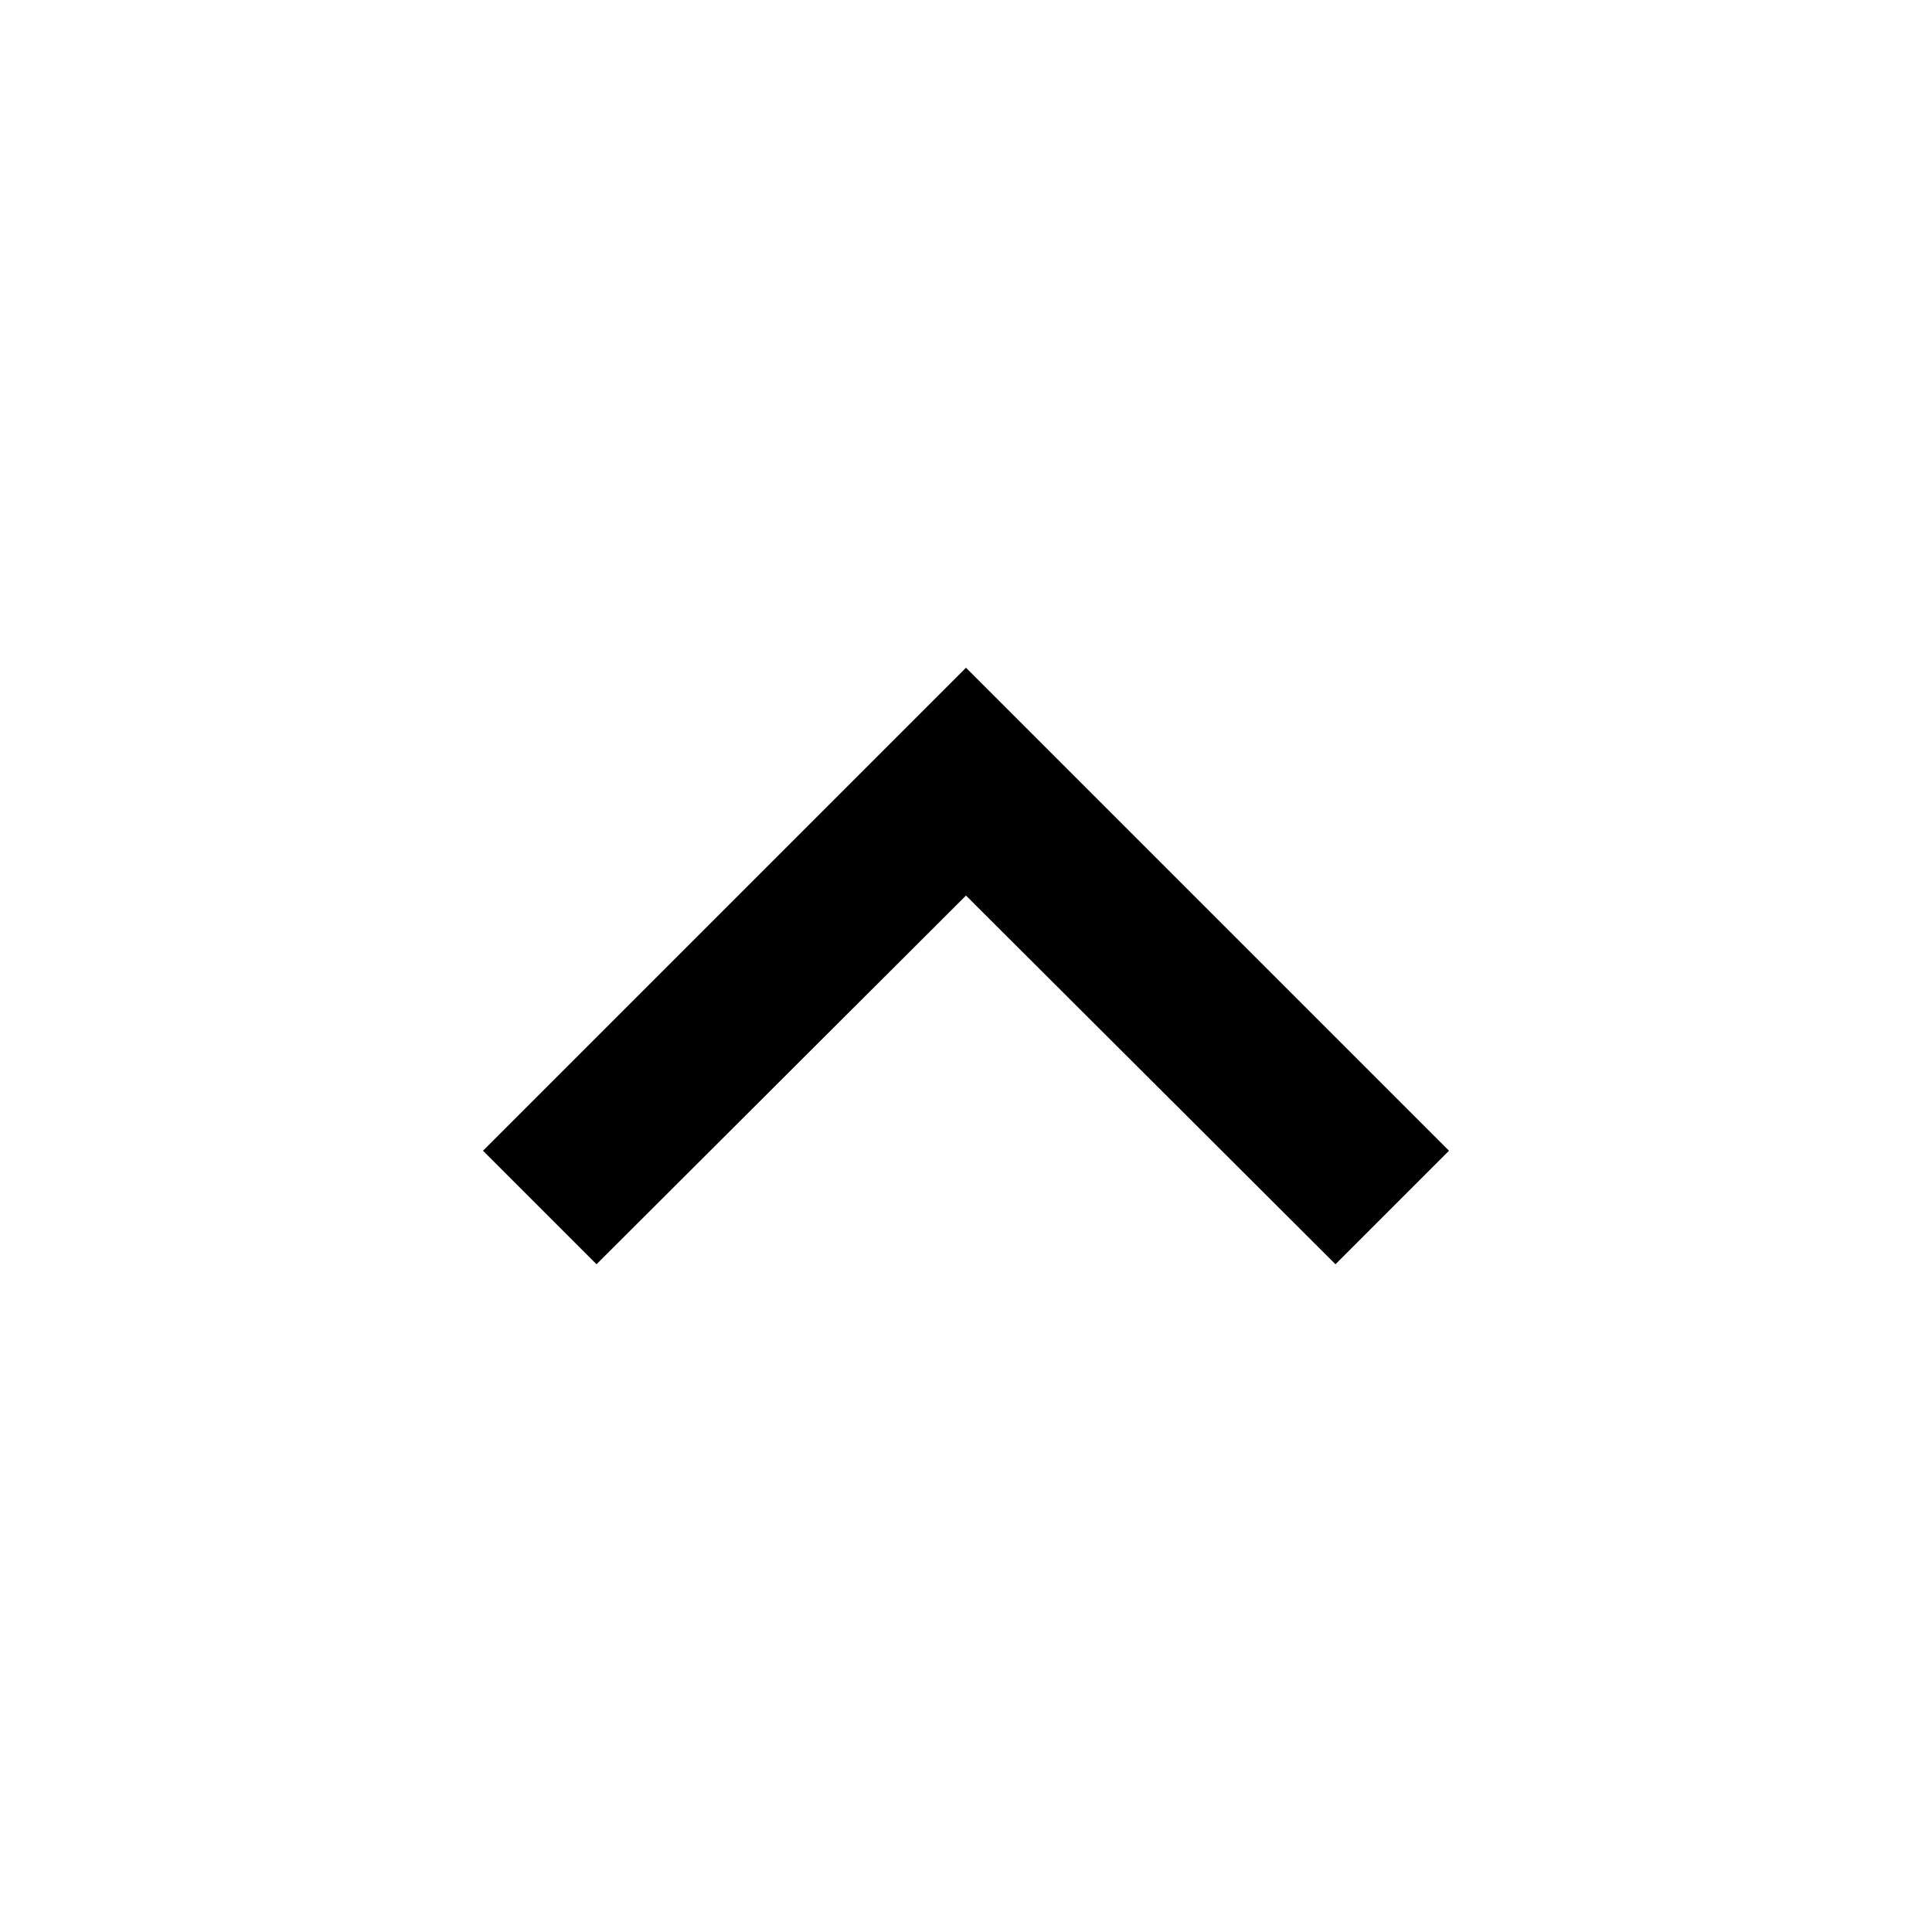
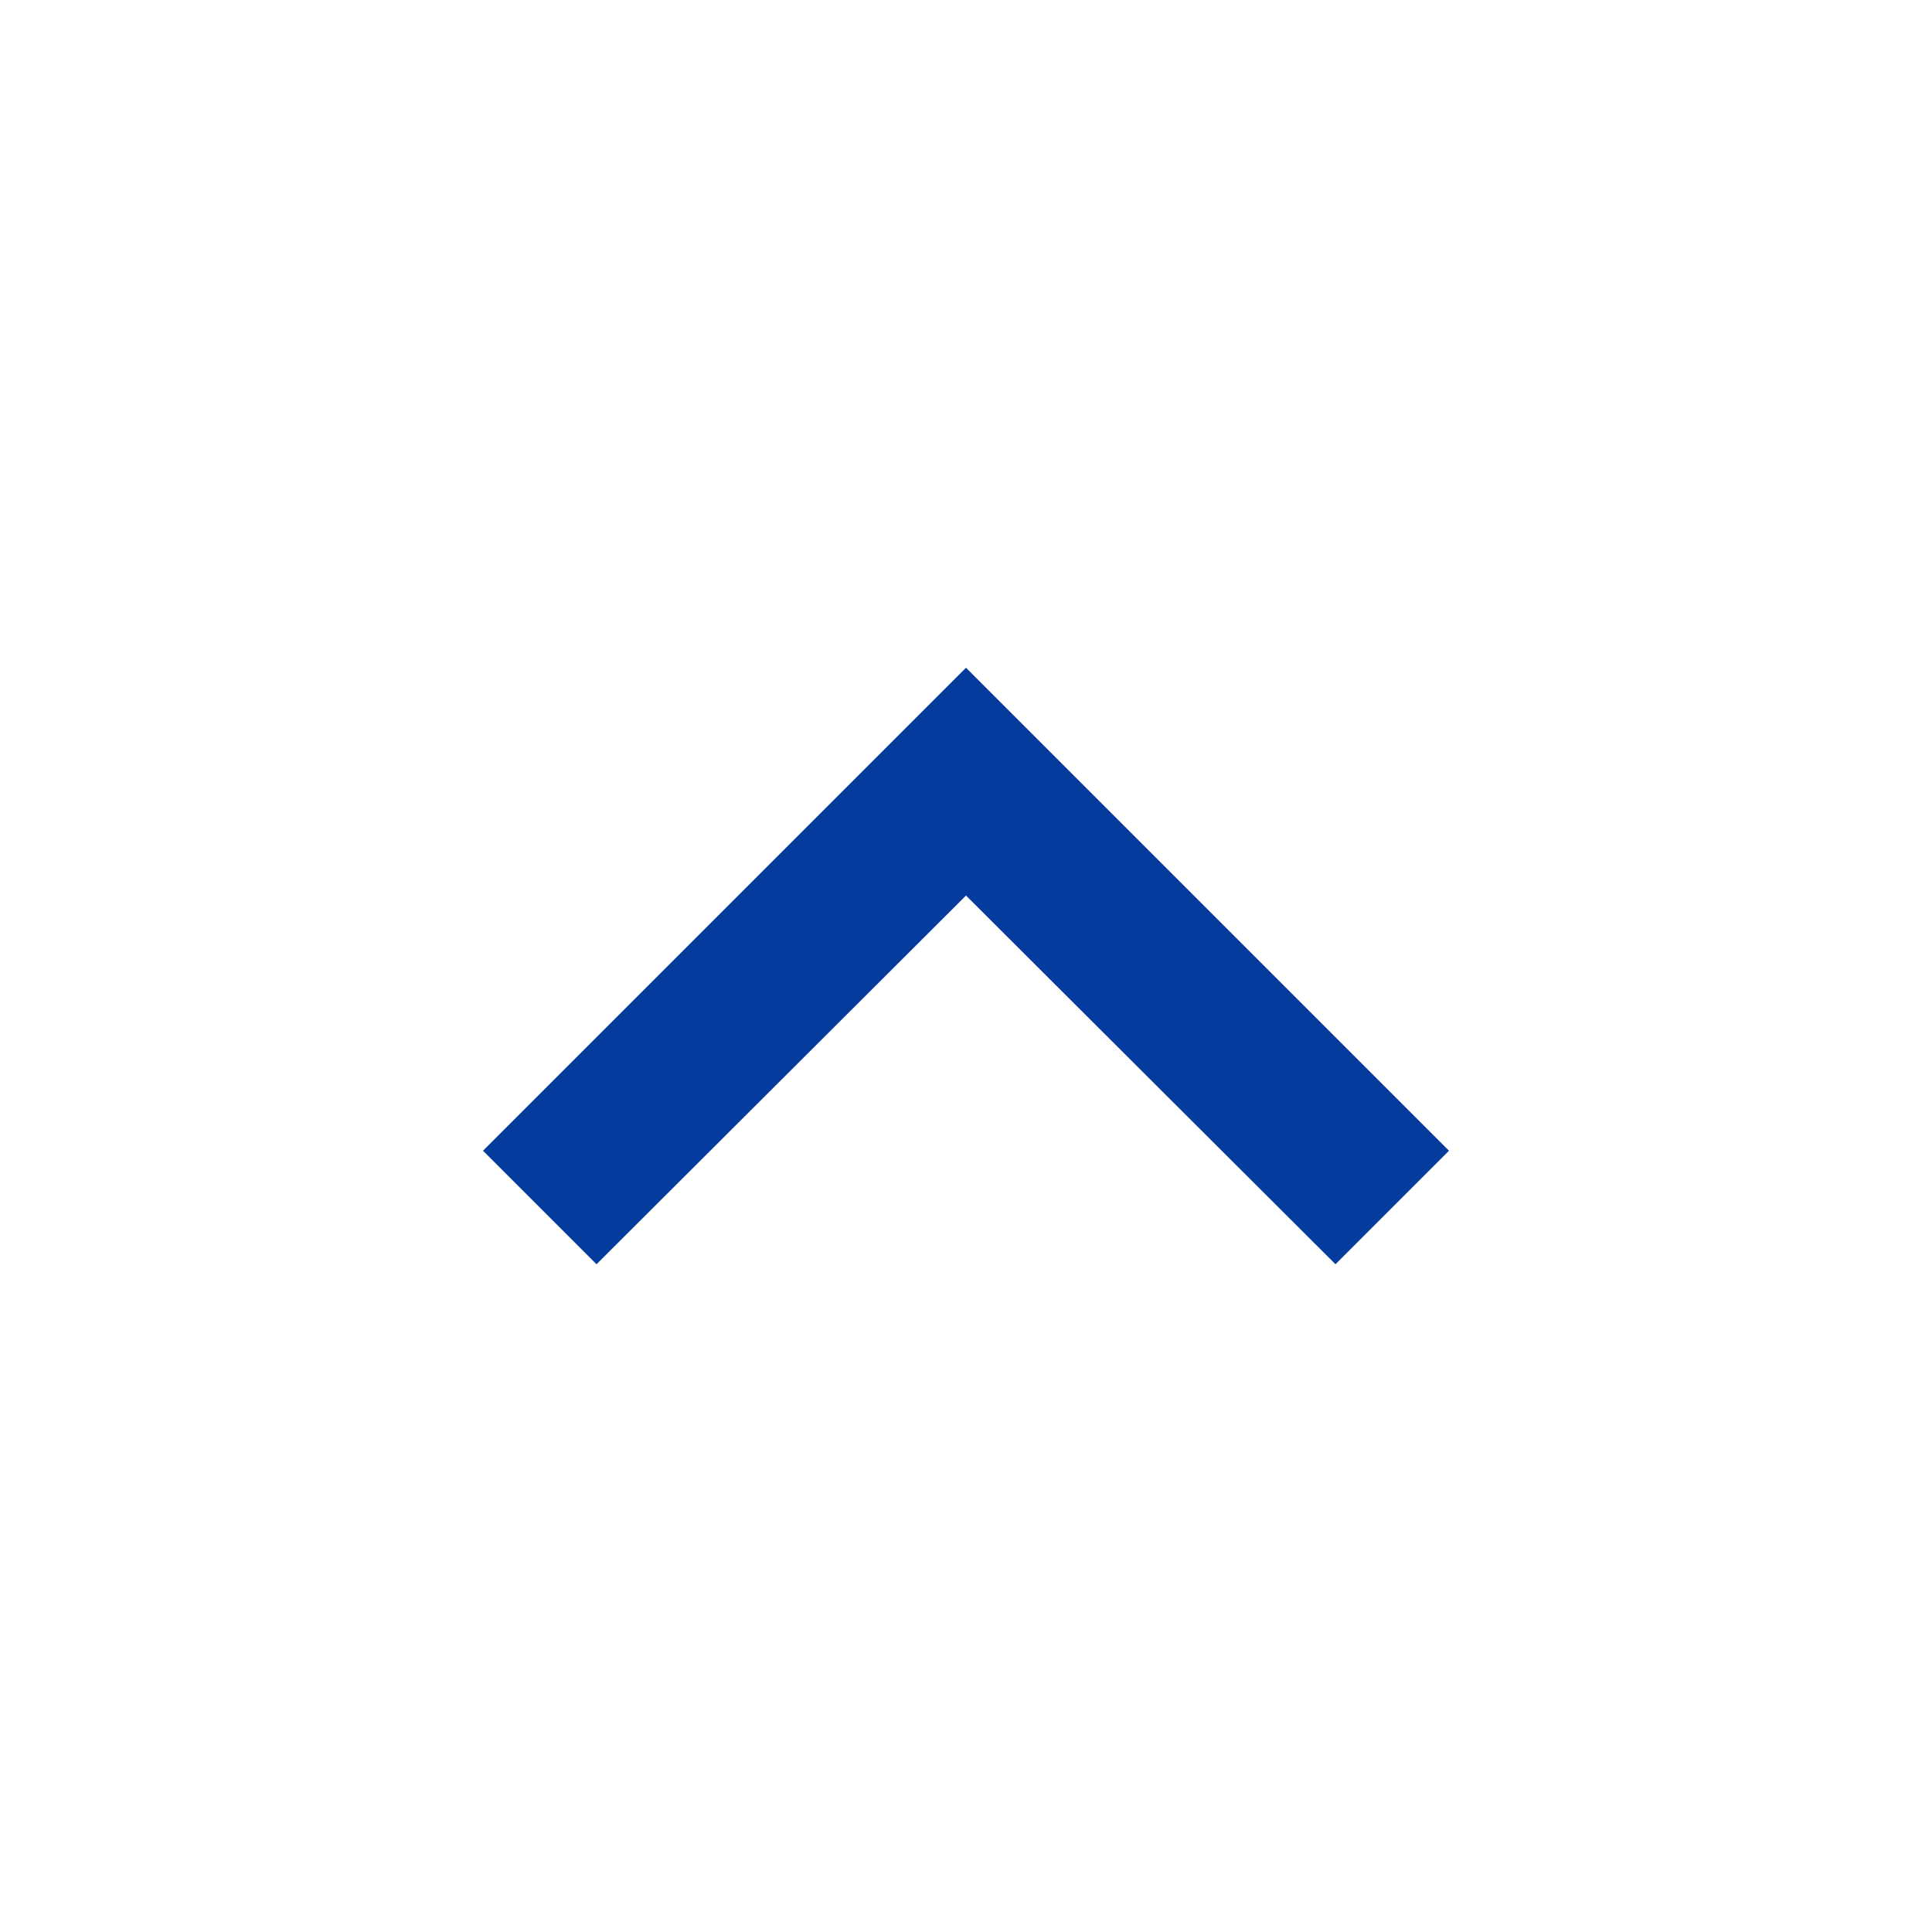
- <svg xmlns="http://www.w3.org/2000/svg" viewBox="0 0 24 24" fill="none">
-   <path d="M7.41 15.705L12 11.125L16.59 15.705L18 14.295L12 8.295L6 14.295L7.41 15.705Z" fill="currentColor" />
+ <svg xmlns="http://www.w3.org/2000/svg" width="24" height="24" viewBox="0 0 24 24" fill="none">
+   <path d="M7.41 15.705L12 11.125L16.59 15.705L18 14.295L12 8.295L6 14.295L7.41 15.705Z" fill="#063B9E" />
</svg>
